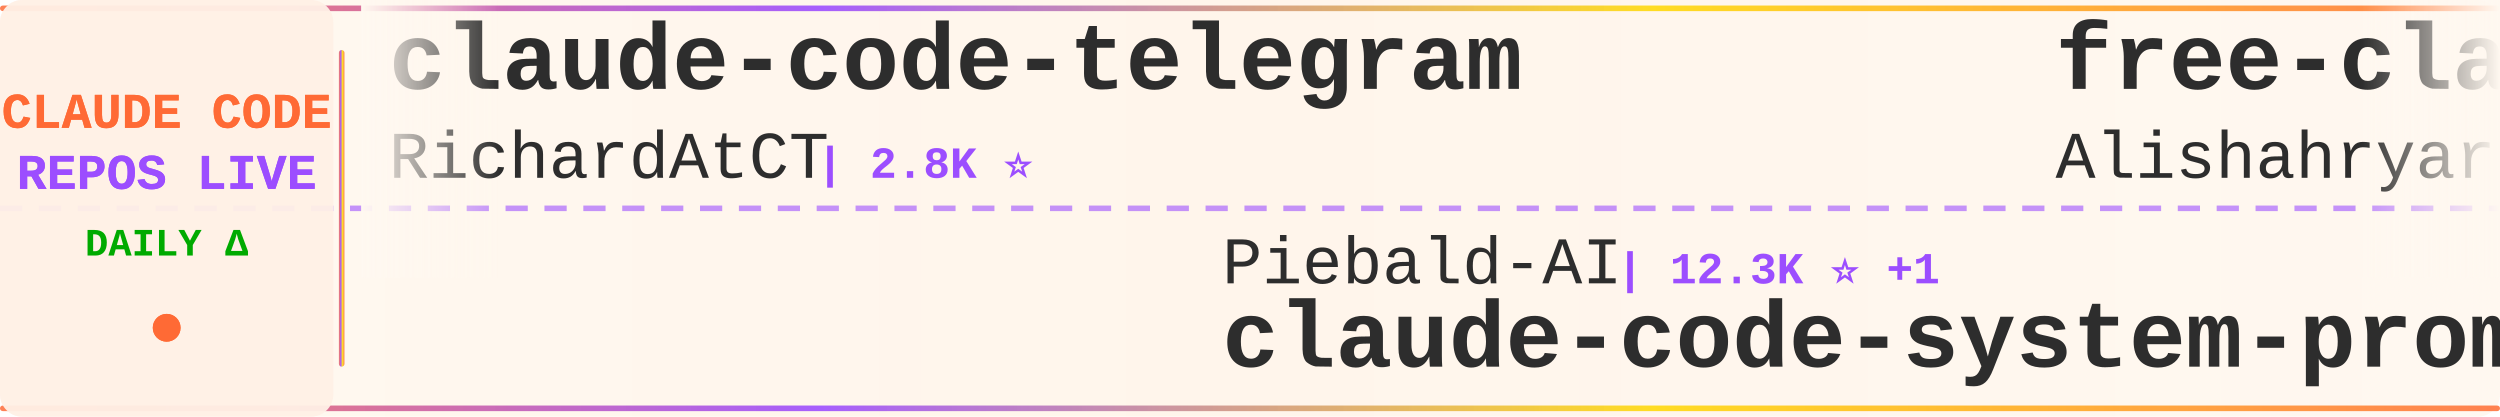
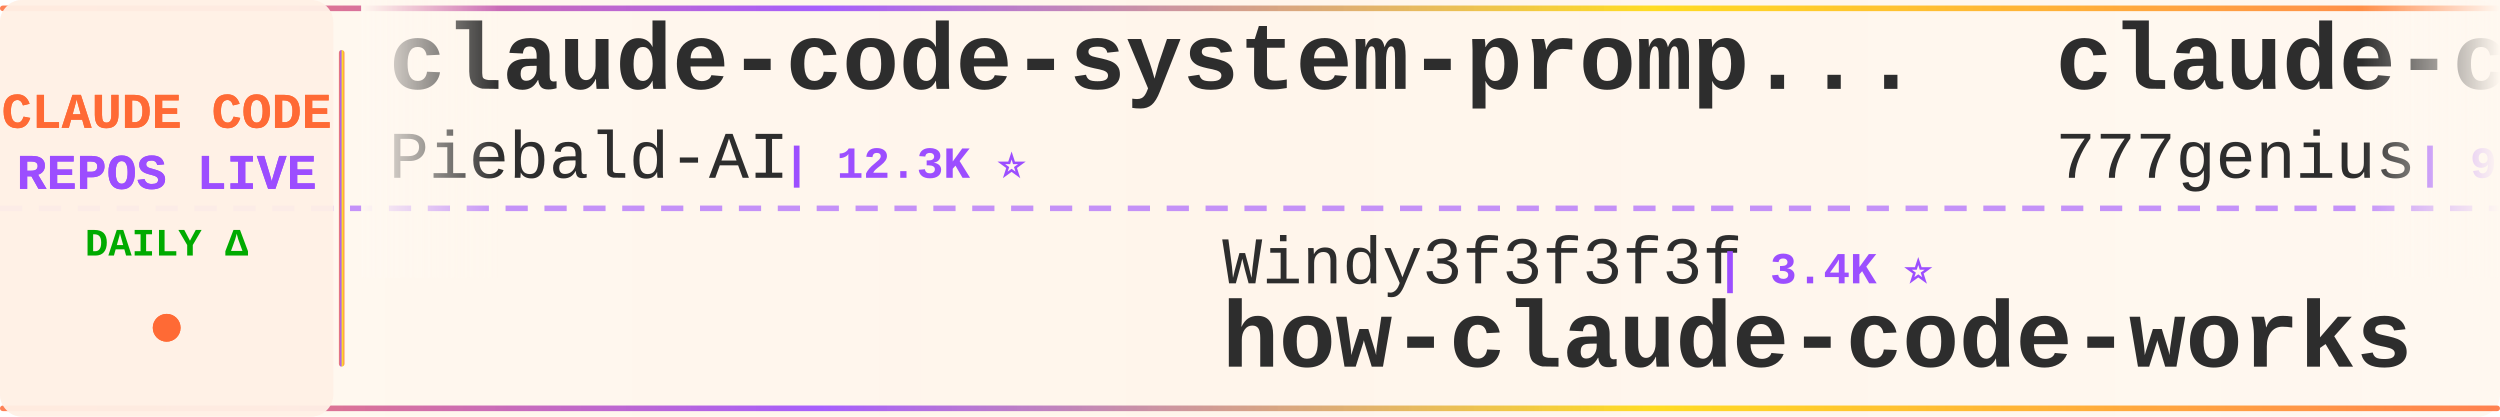
<svg xmlns="http://www.w3.org/2000/svg" width="900" height="150">
  <defs>
    <linearGradient id="tickerBg" x1="0%" y1="0%" x2="100%" y2="0%">
      <stop offset="0%" style="stop-color:#fff8f0;stop-opacity:0.98" />
      <stop offset="50%" style="stop-color:#fff5eb;stop-opacity:1" />
      <stop offset="100%" style="stop-color:#fff8f0;stop-opacity:0.98" />
    </linearGradient>
    <linearGradient id="borderGrad" x1="0%" y1="0%" x2="100%" y2="0%">
      <stop offset="0%" style="stop-color:#FF6B35;stop-opacity:0.85">
        <animate attributeName="stop-opacity" values="0.85;1;0.85" dur="2s" repeatCount="indefinite" />
      </stop>
      <stop offset="33%" style="stop-color:#9C4EFF;stop-opacity:0.9">
        <animate attributeName="stop-opacity" values="0.9;1;0.9" dur="2.2s" repeatCount="indefinite" />
      </stop>
      <stop offset="66%" style="stop-color:#FFD700;stop-opacity:0.85">
        <animate attributeName="stop-opacity" values="0.85;1;0.85" dur="1.8s" repeatCount="indefinite" />
      </stop>
      <stop offset="100%" style="stop-color:#FF6B35;stop-opacity:0.85">
        <animate attributeName="stop-opacity" values="0.85;1;0.85" dur="2s" repeatCount="indefinite" />
      </stop>
    </linearGradient>
    <filter id="textGlow">
      <feGaussianBlur stdDeviation="0.15" result="coloredBlur" />
      <feMerge>
        <feMergeNode in="coloredBlur" />
        <feMergeNode in="SourceGraphic" />
      </feMerge>
    </filter>
    <filter id="metricGlow">
      <feGaussianBlur stdDeviation="0.2" result="coloredBlur" />
      <feMerge>
        <feMergeNode in="coloredBlur" />
        <feMergeNode in="SourceGraphic" />
      </feMerge>
    </filter>
    <linearGradient id="leftFade" x1="0%" y1="0%" x2="100%" y2="0%">
      <stop offset="0%" style="stop-color:#fff8f0;stop-opacity:1" />
      <stop offset="100%" style="stop-color:#fff8f0;stop-opacity:0" />
    </linearGradient>
    <linearGradient id="rightFade" x1="0%" y1="0%" x2="100%" y2="0%">
      <stop offset="0%" style="stop-color:#fff8f0;stop-opacity:0" />
      <stop offset="100%" style="stop-color:#fff8f0;stop-opacity:1" />
    </linearGradient>
  </defs>
  <rect width="900" height="150" fill="url(#tickerBg)" rx="8" />
  <rect x="0" y="2" width="900" height="2" fill="url(#borderGrad)" rx="1" />
  <rect x="0" y="146" width="900" height="2" fill="url(#borderGrad)" rx="1" />
  <line x1="0" y1="75" x2="900" y2="75" stroke="#9C4EFF" stroke-width="2" stroke-dasharray="8 6" opacity="0.6" />
  <rect x="0" y="0" width="120" height="150" fill="#fff0e6" opacity="0.95" rx="8" />
  <text x="60" y="46" font-family="'Courier New', monospace" font-size="18" font-weight="bold" fill="#FF6B35" text-anchor="middle" filter="url(#textGlow)">
    CLAUDE CODE
  </text>
  <text x="60" y="68" font-family="'Courier New', monospace" font-size="18" font-weight="bold" fill="#9C4EFF" text-anchor="middle" filter="url(#textGlow)">
    REPOS LIVE
  </text>
  <text x="60" y="92" font-family="'Courier New', monospace" font-size="14" font-weight="bold" fill="#00aa00" text-anchor="middle">
    DAILY Δ
  </text>
  <circle cx="60" cy="118" r="5" fill="#FF6B35" filter="url(#metricGlow)">
    <animate attributeName="r" values="4;6;4" dur="1.5s" repeatCount="indefinite" />
    <animate attributeName="opacity" values="0.6;1;0.6" dur="1.5s" repeatCount="indefinite" />
  </circle>
  <rect x="122" y="18" width="2" height="114" fill="url(#borderGrad)" rx="1" />
  <clipPath id="tickerClip">
    <rect x="130" y="0" width="770" height="150" />
  </clipPath>
  <g clip-path="url(#tickerClip)">
    <g id="tickerItems">
      <animateTransform attributeName="transform" attributeType="XML" type="translate" from="0 0" to="-3000 0" dur="54s" repeatCount="indefinite" />
      <g transform="translate(0, 0)">
-         <text x="140" y="32" font-family="'Courier New', monospace" font-size="34" font-weight="bold" fill="#2d2d2d">claude-code-telegram</text>
-         <text x="140" y="64" font-family="'Courier New', monospace" font-size="24" font-weight="normal" fill="#2d2d2d" opacity="1.0">RichardAtCT</text>
-         <text x="294" y="64" font-family="'Courier New', monospace" font-size="16" font-weight="bold" fill="#9C4EFF"> | 2.8K ⭐</text>
+         <text x="140" y="32" font-family="'Courier New', monospace" font-size="34" font-weight="bold" fill="#2d2d2d">claude-code-system-promp...</text>
+         <text x="140" y="64" font-family="'Courier New', monospace" font-size="24" font-weight="normal" fill="#2d2d2d" opacity="1.0">Piebald-AI</text>
+         <text x="282" y="64" font-family="'Courier New', monospace" font-size="16" font-weight="bold" fill="#9C4EFF"> | 12.3K ⭐</text>
      </g>
      <g transform="translate(300, 0)">
-         <text x="140" y="102" font-family="'Courier New', monospace" font-size="24" font-weight="normal" fill="#2d2d2d" opacity="1.0">Piebald-AI</text>
-         <text x="282" y="102" font-family="'Courier New', monospace" font-size="16" font-weight="bold" fill="#9C4EFF"> | 12.3K ⭐ +1</text>
-         <text x="140" y="132" font-family="'Courier New', monospace" font-size="34" font-weight="bold" fill="#2d2d2d">claude-code-system-promp...</text>
+         <text x="140" y="102" font-family="'Courier New', monospace" font-size="24" font-weight="normal" fill="#2d2d2d" opacity="1.0">Windy3f3f3f3f</text>
+         <text x="318" y="102" font-family="'Courier New', monospace" font-size="16" font-weight="bold" fill="#9C4EFF"> | 3.4K ⭐</text>
+         <text x="140" y="132" font-family="'Courier New', monospace" font-size="34" font-weight="bold" fill="#2d2d2d">how-claude-code-works</text>
      </g>
      <g transform="translate(600, 0)">
-         <text x="140" y="32" font-family="'Courier New', monospace" font-size="34" font-weight="bold" fill="#2d2d2d">free-claude-code</text>
-         <text x="140" y="64" font-family="'Courier New', monospace" font-size="24" font-weight="normal" fill="#2d2d2d" opacity="1.0">Alishahryar1</text>
-         <text x="306" y="64" font-family="'Courier New', monospace" font-size="16" font-weight="bold" fill="#9C4EFF"> | 45.2K ⭐ +13</text>
+         <text x="140" y="32" font-family="'Courier New', monospace" font-size="34" font-weight="bold" fill="#2d2d2d">claude-code-source-code</text>
+         <text x="140" y="64" font-family="'Courier New', monospace" font-size="24" font-weight="normal" fill="#2d2d2d" opacity="1.0">777genius</text>
+         <text x="270" y="64" font-family="'Courier New', monospace" font-size="16" font-weight="bold" fill="#9C4EFF"> | 925 ⭐</text>
      </g>
      <g transform="translate(900, 0)">
-         <text x="140" y="102" font-family="'Courier New', monospace" font-size="24" font-weight="normal" fill="#2d2d2d" opacity="1.0">ding113</text>
-         <text x="246" y="102" font-family="'Courier New', monospace" font-size="16" font-weight="bold" fill="#9C4EFF"> | 3.3K ⭐</text>
-         <text x="140" y="132" font-family="'Courier New', monospace" font-size="34" font-weight="bold" fill="#2d2d2d">claude-code-hub</text>
+         <text x="140" y="102" font-family="'Courier New', monospace" font-size="24" font-weight="normal" fill="#2d2d2d" opacity="1.0">disler</text>
+         <text x="234" y="102" font-family="'Courier New', monospace" font-size="16" font-weight="bold" fill="#9C4EFF"> | 3.9K ⭐</text>
+         <text x="140" y="132" font-family="'Courier New', monospace" font-size="34" font-weight="bold" fill="#2d2d2d">claude-code-hooks-master...</text>
      </g>
      <g transform="translate(1200, 0)">
-         <text x="140" y="32" font-family="'Courier New', monospace" font-size="34" font-weight="bold" fill="#2d2d2d">Claude-Code-Source-Study</text>
-         <text x="140" y="64" font-family="'Courier New', monospace" font-size="24" font-weight="normal" fill="#2d2d2d" opacity="1.0">luyao618</text>
-         <text x="258" y="64" font-family="'Courier New', monospace" font-size="16" font-weight="bold" fill="#9C4EFF"> | 1.7K ⭐</text>
+         <text x="140" y="32" font-family="'Courier New', monospace" font-size="34" font-weight="bold" fill="#2d2d2d">claude-code-video-toolki...</text>
+         <text x="140" y="64" font-family="'Courier New', monospace" font-size="24" font-weight="normal" fill="#2d2d2d" opacity="1.0">digitalsamba</text>
+         <text x="306" y="64" font-family="'Courier New', monospace" font-size="16" font-weight="bold" fill="#9C4EFF"> | 1.9K ⭐</text>
      </g>
      <g transform="translate(1500, 0)">
-         <text x="140" y="102" font-family="'Courier New', monospace" font-size="24" font-weight="normal" fill="#2d2d2d" opacity="1.0">fazxes</text>
-         <text x="234" y="102" font-family="'Courier New', monospace" font-size="16" font-weight="bold" fill="#9C4EFF"> | 231 ⭐</text>
-         <text x="140" y="132" font-family="'Courier New', monospace" font-size="34" font-weight="bold" fill="#2d2d2d">Claude-code</text>
+         <text x="140" y="102" font-family="'Courier New', monospace" font-size="24" font-weight="normal" fill="#2d2d2d" opacity="1.0">repowise-dev</text>
+         <text x="306" y="102" font-family="'Courier New', monospace" font-size="16" font-weight="bold" fill="#9C4EFF"> | 1.2K ⭐ +1</text>
+         <text x="140" y="132" font-family="'Courier New', monospace" font-size="34" font-weight="bold" fill="#2d2d2d">claude-code-prompts</text>
      </g>
      <g transform="translate(1800, 0)">
-         <text x="140" y="32" font-family="'Courier New', monospace" font-size="34" font-weight="bold" fill="#2d2d2d">claude-code-book</text>
-         <text x="140" y="64" font-family="'Courier New', monospace" font-size="24" font-weight="normal" fill="#2d2d2d" opacity="1.0">lintsinghua</text>
-         <text x="294" y="64" font-family="'Courier New', monospace" font-size="16" font-weight="bold" fill="#9C4EFF"> | 4.1K ⭐</text>
+         <text x="140" y="32" font-family="'Courier New', monospace" font-size="34" font-weight="bold" fill="#2d2d2d">awesome-claude-code</text>
+         <text x="140" y="64" font-family="'Courier New', monospace" font-size="24" font-weight="normal" fill="#2d2d2d" opacity="1.0">jqueryscript</text>
+         <text x="306" y="64" font-family="'Courier New', monospace" font-size="16" font-weight="bold" fill="#9C4EFF"> | 496 ⭐</text>
      </g>
      <g transform="translate(2100, 0)">
-         <text x="140" y="102" font-family="'Courier New', monospace" font-size="24" font-weight="normal" fill="#2d2d2d" opacity="1.0">FlorianBruniaux</text>
-         <text x="342" y="102" font-family="'Courier New', monospace" font-size="16" font-weight="bold" fill="#9C4EFF"> | 5.7K ⭐ +1</text>
-         <text x="140" y="132" font-family="'Courier New', monospace" font-size="34" font-weight="bold" fill="#2d2d2d">claude-code-ultimate-gui...</text>
+         <text x="140" y="102" font-family="'Courier New', monospace" font-size="24" font-weight="normal" fill="#2d2d2d" opacity="1.0">AICoderTudou</text>
+         <text x="306" y="102" font-family="'Courier New', monospace" font-size="16" font-weight="bold" fill="#9C4EFF"> | 497 ⭐</text>
+         <text x="140" y="132" font-family="'Courier New', monospace" font-size="34" font-weight="bold" fill="#2d2d2d">claude-code-tudou</text>
      </g>
      <g transform="translate(2400, 0)">
-         <text x="140" y="32" font-family="'Courier New', monospace" font-size="34" font-weight="bold" fill="#2d2d2d">andrej-karpathy-skills</text>
-         <text x="140" y="64" font-family="'Courier New', monospace" font-size="24" font-weight="normal" fill="#2d2d2d" opacity="1.0">multica-ai</text>
-         <text x="282" y="64" font-family="'Courier New', monospace" font-size="16" font-weight="bold" fill="#9C4EFF"> | 201.6K ⭐ +48</text>
+         <text x="140" y="32" font-family="'Courier New', monospace" font-size="34" font-weight="bold" fill="#2d2d2d">claude-code-plugins-plus...</text>
+         <text x="140" y="64" font-family="'Courier New', monospace" font-size="24" font-weight="normal" fill="#2d2d2d" opacity="1.0">jeremylongshore</text>
+         <text x="342" y="64" font-family="'Courier New', monospace" font-size="16" font-weight="bold" fill="#9C4EFF"> | 2.6K ⭐ +1</text>
      </g>
      <g transform="translate(2700, 0)">
-         <text x="140" y="102" font-family="'Courier New', monospace" font-size="24" font-weight="normal" fill="#2d2d2d" opacity="1.0">lorryjovens-hub</text>
-         <text x="342" y="102" font-family="'Courier New', monospace" font-size="16" font-weight="bold" fill="#9C4EFF"> | 1.7K ⭐</text>
-         <text x="140" y="132" font-family="'Courier New', monospace" font-size="34" font-weight="bold" fill="#2d2d2d">claude-code-rust</text>
+         <text x="140" y="102" font-family="'Courier New', monospace" font-size="24" font-weight="normal" fill="#2d2d2d" opacity="1.0">edmund-io</text>
+         <text x="270" y="102" font-family="'Courier New', monospace" font-size="16" font-weight="bold" fill="#9C4EFF"> | 1.5K ⭐</text>
+         <text x="140" y="132" font-family="'Courier New', monospace" font-size="34" font-weight="bold" fill="#2d2d2d">edmunds-claude-code</text>
      </g>
      <g transform="translate(3000, 0)">
-         <text x="140" y="32" font-family="'Courier New', monospace" font-size="34" font-weight="bold" fill="#2d2d2d">claude-code-telegram</text>
-         <text x="140" y="64" font-family="'Courier New', monospace" font-size="24" font-weight="normal" fill="#2d2d2d" opacity="1.0">RichardAtCT</text>
-         <text x="294" y="64" font-family="'Courier New', monospace" font-size="16" font-weight="bold" fill="#9C4EFF"> | 2.8K ⭐</text>
+         <text x="140" y="32" font-family="'Courier New', monospace" font-size="34" font-weight="bold" fill="#2d2d2d">claude-code-system-promp...</text>
+         <text x="140" y="64" font-family="'Courier New', monospace" font-size="24" font-weight="normal" fill="#2d2d2d" opacity="1.0">Piebald-AI</text>
+         <text x="282" y="64" font-family="'Courier New', monospace" font-size="16" font-weight="bold" fill="#9C4EFF"> | 12.3K ⭐</text>
      </g>
      <g transform="translate(3300, 0)">
-         <text x="140" y="102" font-family="'Courier New', monospace" font-size="24" font-weight="normal" fill="#2d2d2d" opacity="1.0">Piebald-AI</text>
-         <text x="282" y="102" font-family="'Courier New', monospace" font-size="16" font-weight="bold" fill="#9C4EFF"> | 12.3K ⭐ +1</text>
-         <text x="140" y="132" font-family="'Courier New', monospace" font-size="34" font-weight="bold" fill="#2d2d2d">claude-code-system-promp...</text>
+         <text x="140" y="102" font-family="'Courier New', monospace" font-size="24" font-weight="normal" fill="#2d2d2d" opacity="1.0">Windy3f3f3f3f</text>
+         <text x="318" y="102" font-family="'Courier New', monospace" font-size="16" font-weight="bold" fill="#9C4EFF"> | 3.4K ⭐</text>
+         <text x="140" y="132" font-family="'Courier New', monospace" font-size="34" font-weight="bold" fill="#2d2d2d">how-claude-code-works</text>
      </g>
      <g transform="translate(3600, 0)">
-         <text x="140" y="32" font-family="'Courier New', monospace" font-size="34" font-weight="bold" fill="#2d2d2d">free-claude-code</text>
-         <text x="140" y="64" font-family="'Courier New', monospace" font-size="24" font-weight="normal" fill="#2d2d2d" opacity="1.0">Alishahryar1</text>
-         <text x="306" y="64" font-family="'Courier New', monospace" font-size="16" font-weight="bold" fill="#9C4EFF"> | 45.2K ⭐ +13</text>
+         <text x="140" y="32" font-family="'Courier New', monospace" font-size="34" font-weight="bold" fill="#2d2d2d">claude-code-source-code</text>
+         <text x="140" y="64" font-family="'Courier New', monospace" font-size="24" font-weight="normal" fill="#2d2d2d" opacity="1.0">777genius</text>
+         <text x="270" y="64" font-family="'Courier New', monospace" font-size="16" font-weight="bold" fill="#9C4EFF"> | 925 ⭐</text>
      </g>
      <g transform="translate(3900, 0)">
-         <text x="140" y="102" font-family="'Courier New', monospace" font-size="24" font-weight="normal" fill="#2d2d2d" opacity="1.0">ding113</text>
-         <text x="246" y="102" font-family="'Courier New', monospace" font-size="16" font-weight="bold" fill="#9C4EFF"> | 3.3K ⭐</text>
-         <text x="140" y="132" font-family="'Courier New', monospace" font-size="34" font-weight="bold" fill="#2d2d2d">claude-code-hub</text>
+         <text x="140" y="102" font-family="'Courier New', monospace" font-size="24" font-weight="normal" fill="#2d2d2d" opacity="1.0">disler</text>
+         <text x="234" y="102" font-family="'Courier New', monospace" font-size="16" font-weight="bold" fill="#9C4EFF"> | 3.9K ⭐</text>
+         <text x="140" y="132" font-family="'Courier New', monospace" font-size="34" font-weight="bold" fill="#2d2d2d">claude-code-hooks-master...</text>
      </g>
    </g>
  </g>
  <rect x="130" y="0" width="50" height="100" fill="url(#leftFade)" />
  <rect x="850" y="0" width="50" height="100" fill="url(#rightFade)" />
</svg>
